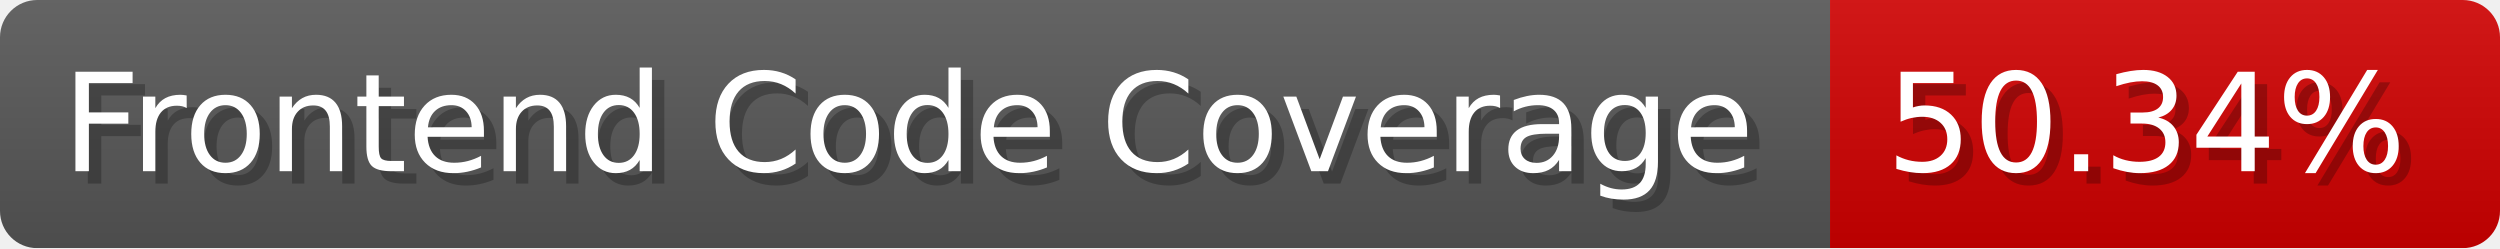
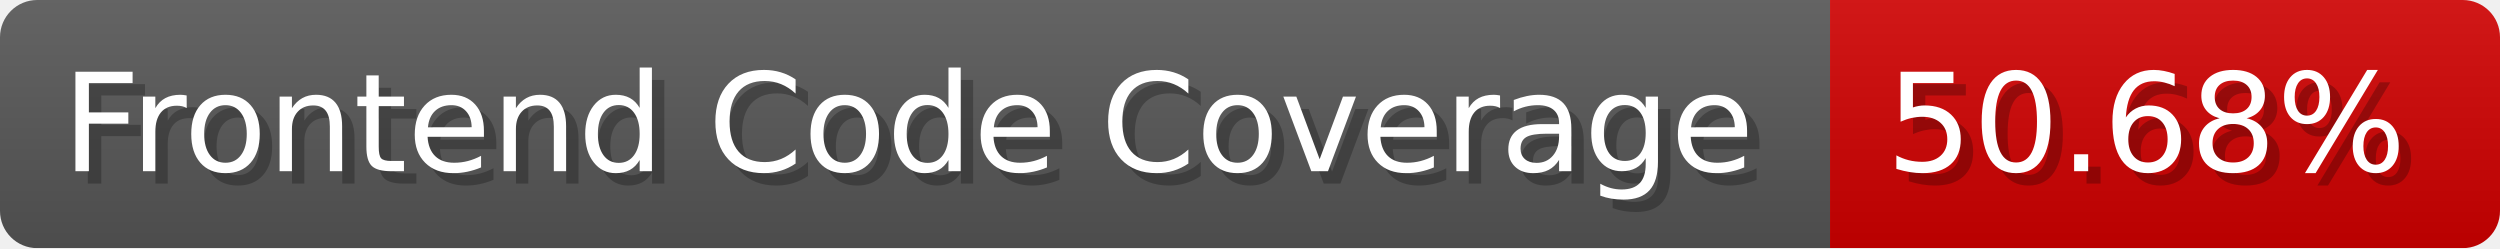
- <svg xmlns="http://www.w3.org/2000/svg" width="201.5" height="20" viewBox="0 0 2015 200" role="img" aria-label="Frontend Code Coverage: 50.34%">
-   <linearGradient id="NTnAn" x2="0" y2="100%">
+ <svg xmlns="http://www.w3.org/2000/svg" width="201.5" height="20" viewBox="0 0 2015 200" role="img" aria-label="Frontend Code Coverage: 50.68%">
+   <linearGradient id="rVjxe" x2="0" y2="100%">
    <stop offset="0" stop-opacity=".1" stop-color="#EEE" />
    <stop offset="1" stop-opacity=".1" />
  </linearGradient>
-   <mask id="dIaYF">
+   <mask id="NSHoc">
    <rect width="2015" height="200" rx="30" fill="#FFF" />
  </mask>
-   <g mask="url(#dIaYF)">
+   <g mask="url(#NSHoc)">
    <rect width="1475" height="200" fill="#555" />
    <rect width="540" height="200" fill="#ce0000" x="1475" />
-     <rect width="2015" height="200" fill="url(#NTnAn)" />
+     <rect width="2015" height="200" fill="url(#rVjxe)" />
  </g>
  <g aria-hidden="true" fill="#fff" text-anchor="start" font-family="Verdana,DejaVu Sans,sans-serif" font-size="110">
    <text x="60" y="148" textLength="1375" fill="#000" opacity="0.25">Frontend Code Coverage</text>
    <text x="50" y="138" textLength="1375">Frontend Code Coverage</text>
-     <text x="1530" y="148" textLength="440" fill="#000" opacity="0.25">50.34%</text>
-     <text x="1520" y="138" textLength="440">50.34%</text>
+     <text x="1530" y="148" textLength="440" fill="#000" opacity="0.25">50.68%</text>
+     <text x="1520" y="138" textLength="440">50.68%</text>
  </g>
</svg>
